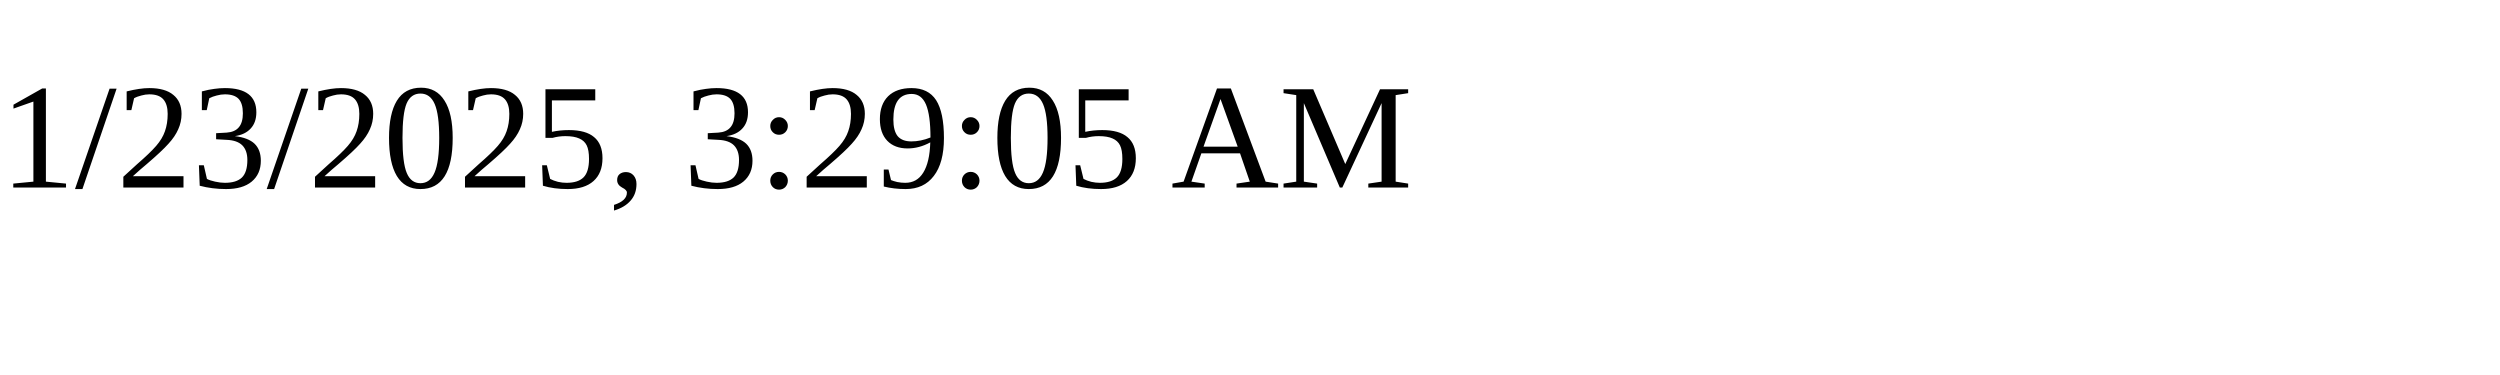
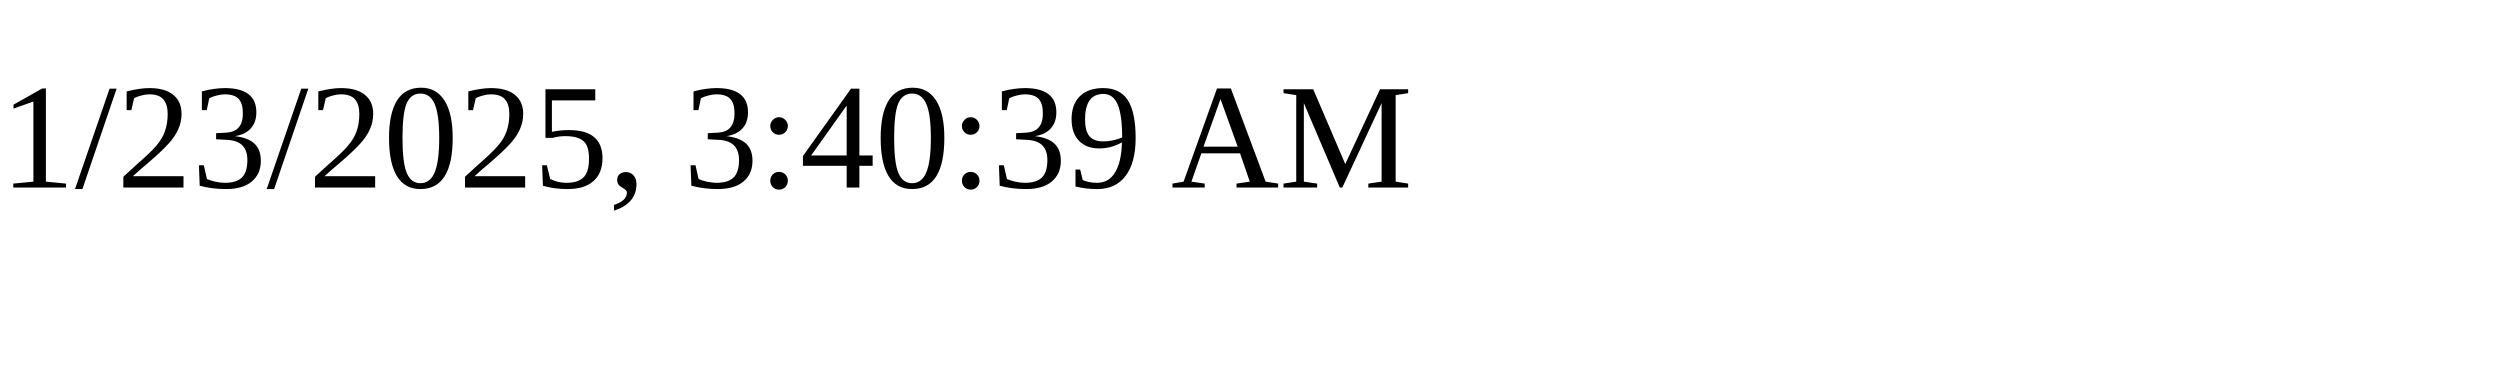
<svg xmlns="http://www.w3.org/2000/svg" height="30" width="200">
-   <text x="0" y="15">1/23/2025, 3:29:05 AM</text>
+   <text x="0" y="15">1/23/2025, 3:40:39 AM</text>
</svg>
